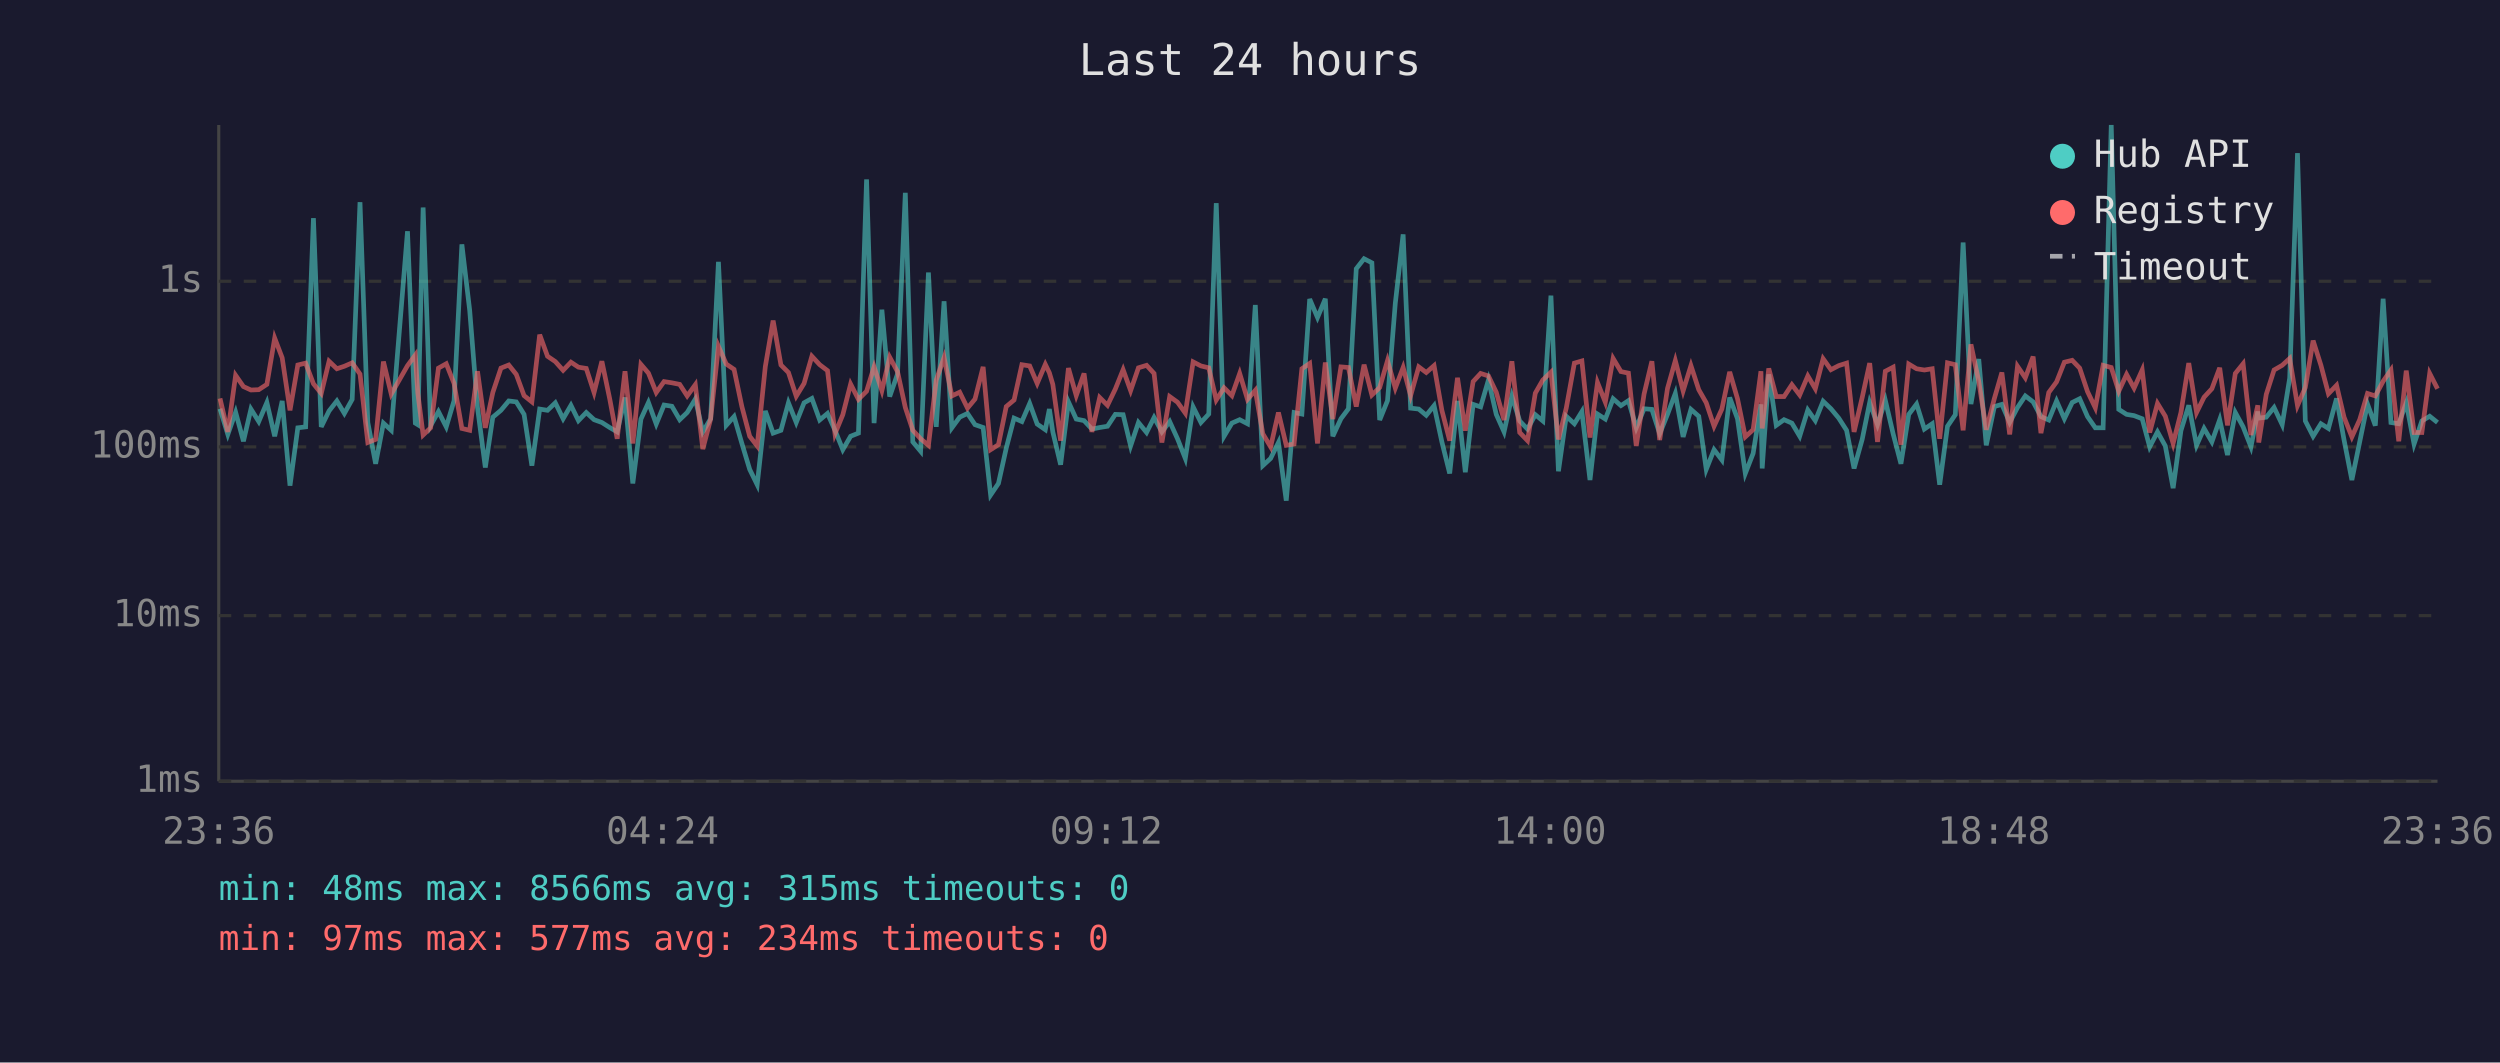
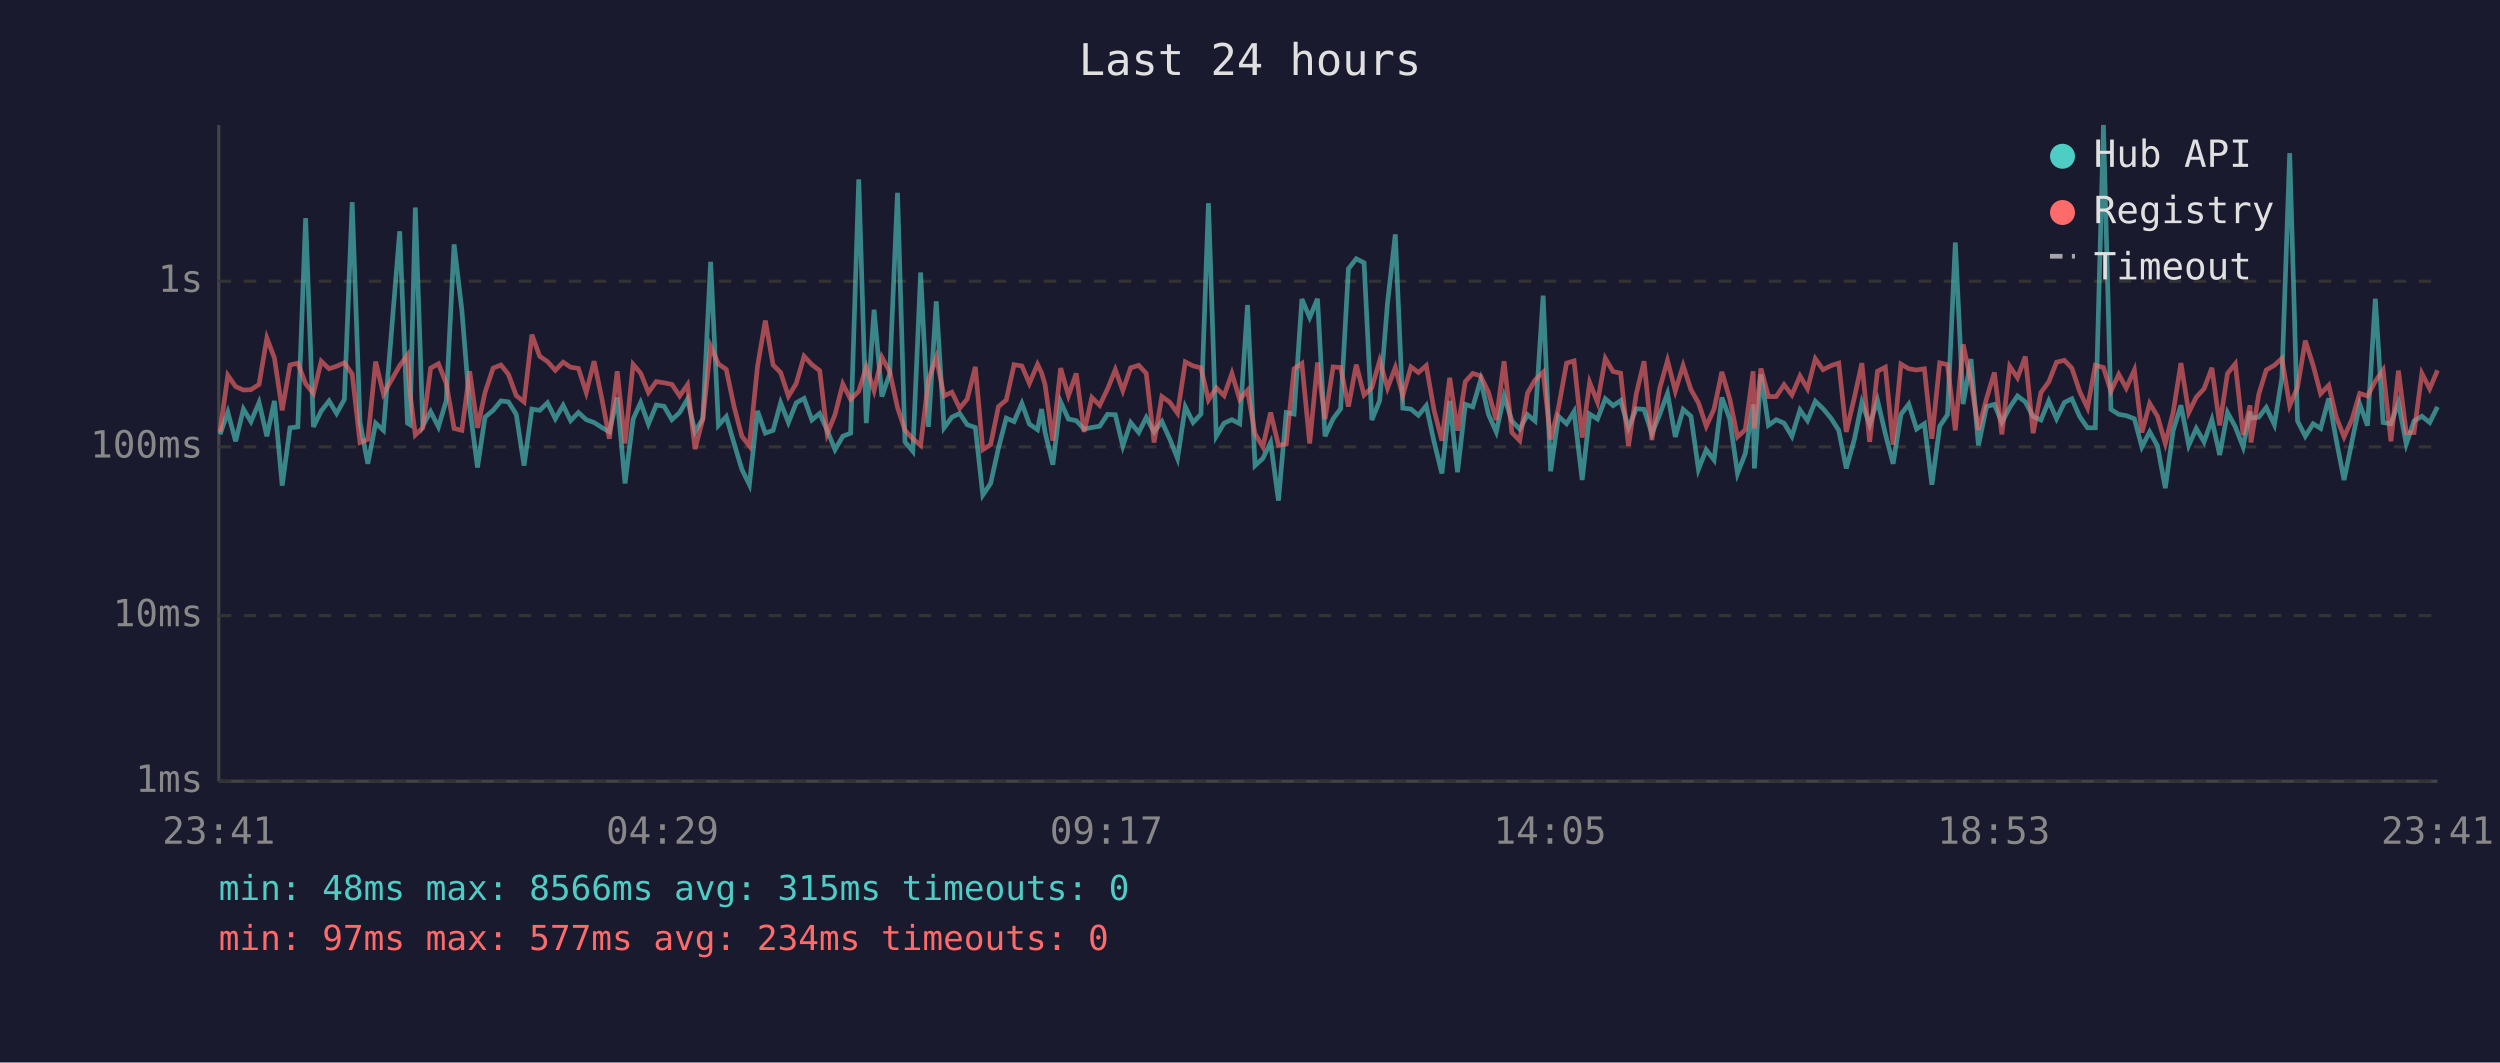
<svg xmlns="http://www.w3.org/2000/svg" viewBox="0 0 800 340" font-family="monospace" font-size="12">
  <rect width="800" height="340" fill="#1a1a2e" />
  <text x="400" y="24" fill="#e0e0e0" font-size="14" text-anchor="middle">Last 24 hours</text>
  <line x1="70" y1="40" x2="70" y2="250" stroke="#444" stroke-width="1" />
  <line x1="70" y1="250" x2="780" y2="250" stroke="#444" stroke-width="1" />
  <line x1="70" y1="250" x2="780" y2="250" stroke="#333" stroke-width="1" stroke-dasharray="4" />
  <text x="65" y="250" fill="#888" text-anchor="end" dominant-baseline="middle">1ms</text>
  <line x1="70" y1="197" x2="780" y2="197" stroke="#333" stroke-width="1" stroke-dasharray="4" />
  <text x="65" y="197" fill="#888" text-anchor="end" dominant-baseline="middle">10ms</text>
  <line x1="70" y1="143" x2="780" y2="143" stroke="#333" stroke-width="1" stroke-dasharray="4" />
  <text x="65" y="143" fill="#888" text-anchor="end" dominant-baseline="middle">100ms</text>
  <line x1="70" y1="90" x2="780" y2="90" stroke="#333" stroke-width="1" stroke-dasharray="4" />
  <text x="65" y="90" fill="#888" text-anchor="end" dominant-baseline="middle">1s</text>
-   <text x="70" y="270" fill="#888" text-anchor="middle">23:36</text>
-   <text x="212" y="270" fill="#888" text-anchor="middle">04:24</text>
-   <text x="354" y="270" fill="#888" text-anchor="middle">09:12</text>
-   <text x="496" y="270" fill="#888" text-anchor="middle">14:00</text>
-   <text x="638" y="270" fill="#888" text-anchor="middle">18:48</text>
-   <text x="780" y="270" fill="#888" text-anchor="middle">23:36</text>
-   <polyline points="70.4,130.8 72.9,139.0 75.4,131.9 77.9,141.2 80.3,130.9 82.8,134.9 85.4,128.8 87.9,139.6 90.3,128.3 92.8,155.4 95.3,136.9 97.8,136.6 100.3,69.8 102.8,136.6 105.3,131.5 107.8,128.3 110.2,132.3 112.7,127.8 115.2,64.7 117.7,135.2 120.2,148.4 122.7,135.4 125.2,137.7 130.4,74.0 132.9,135.4 133.7,135.9 135.4,66.4 137.8,136.2 140.3,131.7 142.8,136.6 145.3,128.2 147.8,78.2 150.3,99.3 152.8,130.4 155.3,149.6 157.7,133.5 160.3,131.3 162.8,128.3 165.2,128.6 167.7,132.6 170.2,149.0 172.7,130.9 175.2,131.3 177.7,128.9 180.2,134.0 182.7,129.7 185.1,134.6 187.6,132.0 190.1,134.3 192.6,135.2 195.1,136.8 197.5,138.2 200.0,127.2 202.5,154.7 205.1,134.1 207.5,128.8 210.0,135.7 212.5,129.6 215.0,130.0 217.5,134.3 219.9,132.0 222.5,127.7 224.9,138.2 227.4,134.0 229.9,83.8 232.4,136.1 234.9,133.3 237.4,141.9 239.9,150.2 242.3,155.1 244.9,131.5 247.4,138.6 249.9,137.7 252.3,128.9 254.8,135.2 257.3,128.9 259.8,127.5 262.3,134.4 264.8,132.3 267.2,137.7 269.7,143.9 272.2,139.6 274.7,138.6 277.3,57.4 279.7,135.4 282.2,99.1 284.7,126.9 287.2,119.7 289.7,61.7 292.1,141.4 294.6,144.4 297.1,87.2 299.6,136.6 302.1,96.4 304.6,136.9 307.1,133.5 309.6,132.3 312.0,135.9 314.6,136.8 317.0,158.4 319.5,154.7 322.0,143.4 324.5,133.8 327.0,134.9 329.5,129.1 331.9,135.7 334.5,137.5 335.8,130.9 336.9,138.2 339.4,148.7 341.9,128.6 344.4,134.1 346.9,134.6 349.4,137.3 351.9,136.8 354.4,136.4 356.9,132.6 359.4,132.7 361.8,142.7 364.3,135.2 366.9,138.4 369.3,133.6 371.8,138.2 374.3,134.9 376.8,140.4 379.3,146.7 381.8,130.2 384.3,135.2 386.8,132.5 389.2,65.0 391.7,139.6 394.2,135.4 396.7,134.3 399.2,135.6 401.7,97.6 404.1,149.0 406.6,146.7 409.1,141.6 411.6,160.2 414.1,132.0 416.6,132.5 419.1,95.7 421.6,101.6 424.1,95.6 426.5,139.6 429.1,134.0 431.5,130.8 434.0,86.0 436.5,82.8 439.0,84.1 441.5,134.4 444.0,128.2 446.5,97.0 449.0,75.0 451.4,130.6 454.0,130.9 456.4,132.9 458.9,129.8 461.4,141.4 463.9,151.5 466.4,128.3 468.9,151.1 471.4,129.4 473.8,130.2 476.3,121.6 478.8,132.6 481.3,138.2 483.8,126.8 486.3,134.7 488.8,137.3 491.3,132.7 493.7,134.7 496.3,94.6 498.7,150.8 501.2,133.2 503.8,135.6 506.2,131.7 508.8,153.6 511.2,132.5 513.7,134.1 516.2,127.6 518.7,129.8 521.1,128.2 523.6,136.9 526.1,130.8 528.6,131.0 531.1,138.8 533.6,132.6 536.1,125.9 538.6,139.8 541.1,131.0 543.6,133.2 546.0,150.2 548.5,143.9 551.0,147.2 553.5,127.2 556.0,134.0 558.5,151.5 561.0,145.1 563.5,129.4 563.9,149.9 566.0,119.8 568.4,136.1 570.9,134.3 573.4,135.4 575.9,139.6 578.5,131.2 580.9,134.6 583.4,128.4 585.9,130.8 588.4,133.8 590.9,137.7 593.3,149.9 595.9,140.6 598.3,128.8 600.8,135.9 603.3,128.1 605.8,138.8 608.3,148.4 610.8,132.6 613.3,129.3 615.8,137.3 618.3,135.6 620.7,155.1 623.2,136.4 625.7,132.7 628.2,77.6 630.7,129.3 633.2,114.9 635.6,142.5 638.2,130.1 640.6,129.4 643.1,135.2 645.6,130.4 648.1,126.7 650.6,128.6 653.1,133.3 655.6,134.4 658.1,128.3 660.6,134.0 663.1,128.8 665.5,127.6 668.0,133.3 670.5,136.9 673.0,136.9 675.6,40.0 678.0,131.0 680.5,132.6 682.9,133.0 685.5,134.0 687.9,143.0 690.4,138.2 692.9,142.7 695.4,156.2 697.9,137.8 700.4,129.7 702.9,142.5 705.3,137.1 707.8,141.4 710.3,134.3 712.8,145.6 715.3,132.0 717.8,136.6 720.3,143.0 722.5,131.7 722.8,133.8 725.2,133.5 727.7,130.4 730.3,135.9 732.7,121.0 735.2,49.0 737.7,134.7 740.2,139.6 742.7,135.6 745.1,137.1 747.7,127.5 750.1,140.8 752.6,153.6 755.1,141.4 757.6,129.3 760.1,136.2 762.6,95.6 765.1,135.2 767.6,135.6 770.0,128.9 772.5,142.1 775.0,134.7 777.5,133.2 780.0,135.2" fill="none" stroke="#4ecdc4" stroke-width="1.5" opacity="0.6" />
-   <polyline points="70.4,127.5 72.9,138.2 75.4,120.1 77.9,123.7 80.3,124.8 82.8,124.7 85.4,123.0 87.9,108.2 90.3,114.5 92.8,131.3 95.3,116.8 97.8,116.2 100.3,122.8 102.8,125.9 105.3,115.6 107.8,118.0 110.2,117.2 112.7,116.1 115.2,119.7 117.7,141.6 120.2,140.6 122.7,115.7 125.2,126.1 130.4,117.0 132.9,113.6 133.7,125.8 135.4,139.2 137.8,136.9 140.3,117.8 142.8,116.4 145.3,122.7 147.8,137.1 150.3,137.7 152.8,118.8 155.3,136.9 157.7,125.6 160.3,117.8 162.8,116.8 165.2,119.8 167.7,126.6 170.2,128.6 172.7,107.1 175.2,114.0 177.7,115.7 180.2,118.5 182.7,115.9 185.1,117.5 187.6,117.9 190.1,125.6 192.6,115.6 195.1,127.6 197.5,140.4 200.0,118.8 202.5,141.9 205.1,116.6 207.5,119.4 210.0,125.6 212.5,122.1 215.0,122.5 217.5,123.0 219.9,126.7 222.5,123.1 224.9,143.7 227.4,134.1 229.9,110.8 232.4,116.5 234.9,118.2 237.4,130.1 239.9,139.6 242.3,142.7 244.9,117.3 247.4,102.6 249.9,116.8 252.3,119.2 254.8,126.8 257.3,122.7 259.8,114.0 262.3,116.7 264.8,118.6 267.2,138.8 269.7,132.7 272.2,122.9 274.7,127.8 277.3,125.2 279.7,117.4 282.2,125.0 284.7,114.3 287.2,118.9 289.7,130.4 292.1,137.7 294.6,140.4 297.1,142.5 299.6,121.6 302.1,114.4 304.6,126.7 307.1,125.5 309.6,130.6 312.0,127.7 314.6,117.4 317.0,143.9 319.5,142.3 322.0,130.1 324.5,128.0 327.0,116.7 329.5,117.1 331.9,122.7 334.5,116.6 335.8,119.3 336.9,123.0 339.4,141.0 341.9,117.8 344.4,126.6 346.9,119.5 349.4,138.2 351.9,127.2 354.4,129.7 356.9,124.5 359.4,118.3 361.8,125.0 364.3,117.7 366.9,116.9 369.3,119.5 371.8,141.6 374.3,126.9 376.8,128.7 379.3,132.2 381.8,115.8 384.3,117.1 386.8,117.7 389.2,128.0 391.7,124.1 394.2,126.6 396.7,119.5 399.2,127.8 401.7,124.9 404.1,138.8 406.6,143.0 409.1,132.0 411.6,142.5 414.1,142.1 416.6,118.0 419.1,116.3 421.6,141.9 424.1,116.0 426.5,134.1 429.1,117.4 431.5,117.6 434.0,130.1 436.5,116.7 439.0,126.4 441.5,124.0 444.0,115.4 446.5,124.2 449.0,117.6 451.4,126.6 454.0,117.4 456.4,119.2 458.9,117.0 461.4,131.3 463.9,141.0 466.4,120.9 468.9,137.8 471.4,122.1 473.8,119.5 476.3,120.3 478.8,125.5 481.3,134.4 483.8,115.6 486.3,138.4 488.8,141.0 491.3,125.8 493.7,121.6 496.3,119.1 498.7,140.6 501.2,130.6 503.8,116.2 506.2,115.5 508.8,140.0 511.2,122.4 513.7,128.7 516.2,114.7 518.7,118.9 521.1,119.4 523.6,142.7 526.1,126.1 528.6,115.6 531.1,140.8 533.6,124.3 536.1,115.4 538.6,125.1 541.1,117.0 543.6,124.7 546.0,128.9 548.5,136.4 551.0,130.9 553.5,119.0 556.0,127.6 558.5,139.8 561.0,137.5 563.5,118.8 563.9,137.1 566.0,117.9 568.4,126.9 570.9,126.9 573.4,123.1 575.9,126.4 578.5,120.3 580.9,124.4 583.4,114.8 585.9,118.3 588.4,117.0 590.9,116.2 593.3,138.2 595.9,127.2 598.3,116.2 600.8,141.4 603.3,118.8 605.8,117.5 608.3,142.3 610.8,116.5 613.3,118.0 615.8,118.4 618.3,118.0 620.7,140.4 623.2,116.1 625.7,116.7 628.2,137.7 630.7,110.2 633.2,122.0 635.6,137.5 638.2,127.5 640.6,119.2 643.1,139.0 645.6,117.2 648.1,120.9 650.6,114.1 653.1,138.6 655.6,125.6 658.1,122.2 660.6,115.9 663.1,115.3 665.5,117.8 668.0,125.3 670.5,130.5 673.0,116.9 675.6,117.6 678.0,125.2 680.5,119.8 682.9,124.2 685.5,118.4 687.9,138.4 690.4,129.1 692.9,133.2 695.4,141.9 697.9,132.0 700.4,116.2 702.9,132.0 705.3,127.1 707.8,124.4 710.3,117.7 712.8,136.1 715.3,119.5 717.8,116.4 720.3,139.2 722.5,129.7 722.8,141.6 725.2,126.2 727.7,118.4 730.3,116.9 732.7,114.7 735.2,129.8 737.7,124.0 740.2,109.0 742.7,116.9 745.1,126.0 747.7,123.3 750.1,133.5 752.6,139.8 755.1,134.3 757.6,125.9 760.1,126.7 762.6,122.0 765.1,118.4 767.6,141.2 770.0,118.6 772.5,138.4 775.0,138.4 777.5,119.5 780.0,124.4" fill="none" stroke="#ff6b6b" stroke-width="1.5" opacity="0.6" />
+   <text x="70" y="270" fill="#888" text-anchor="middle">23:41</text>
+   <text x="212" y="270" fill="#888" text-anchor="middle">04:29</text>
+   <text x="354" y="270" fill="#888" text-anchor="middle">09:17</text>
+   <text x="496" y="270" fill="#888" text-anchor="middle">14:05</text>
+   <text x="638" y="270" fill="#888" text-anchor="middle">18:53</text>
+   <text x="780" y="270" fill="#888" text-anchor="middle">23:41</text>
+   <polyline points="70.4,139.0 72.9,131.9 75.4,141.2 77.9,130.9 80.3,134.9 82.9,128.8 85.4,139.6 87.8,128.3 90.3,155.4 92.8,136.9 95.3,136.6 97.8,69.8 100.3,136.6 102.8,131.5 105.3,128.3 107.7,132.3 110.2,127.8 112.7,64.7 115.2,135.2 117.7,148.4 120.2,135.4 122.7,137.7 127.9,74.0 130.4,135.4 131.2,135.9 132.9,66.4 135.3,136.2 137.8,131.7 140.3,136.6 142.8,128.2 145.3,78.2 147.8,99.3 150.3,130.4 152.8,149.6 155.2,133.5 157.8,131.3 160.3,128.3 162.7,128.6 165.2,132.6 167.7,149.0 170.2,130.9 172.7,131.3 175.2,128.9 177.7,134.0 180.2,129.7 182.6,134.6 185.1,132.0 187.6,134.3 190.1,135.2 192.6,136.8 195.0,138.2 197.5,127.2 200.0,154.7 202.6,134.1 205.0,128.8 207.5,135.7 210.0,129.6 212.5,130.0 215.0,134.3 217.5,132.0 220.0,127.7 222.4,138.2 224.9,134.0 227.4,83.8 229.9,136.1 232.4,133.3 234.9,141.9 237.4,150.2 239.8,155.1 242.4,131.5 244.9,138.6 247.4,137.7 249.8,128.9 252.3,135.2 254.8,128.9 257.3,127.5 259.8,134.4 262.3,132.3 264.7,137.7 267.2,143.9 269.7,139.6 272.2,138.6 274.8,57.4 277.2,135.4 279.7,99.1 282.2,126.9 284.7,119.7 287.2,61.7 289.6,141.4 292.1,144.4 294.6,87.2 297.1,136.6 299.6,96.4 302.1,136.9 304.6,133.5 307.1,132.3 309.5,135.9 312.1,136.8 314.5,158.4 317.0,154.7 319.5,143.4 322.0,133.8 324.5,134.9 327.0,129.1 329.4,135.7 332.0,137.5 333.3,130.9 334.4,138.2 336.9,148.7 339.4,128.6 341.9,134.1 344.4,134.6 346.9,137.3 349.4,136.8 351.9,136.4 354.4,132.6 356.9,132.7 359.3,142.7 361.8,135.2 364.4,138.4 366.8,133.6 369.3,138.2 371.8,134.9 374.3,140.4 376.8,146.7 379.3,130.2 381.8,135.2 384.3,132.5 386.7,65.0 389.2,139.6 391.7,135.4 394.2,134.3 396.7,135.6 399.2,97.6 401.6,149.0 404.1,146.7 406.6,141.6 409.1,160.2 411.6,132.0 414.1,132.5 416.6,95.7 419.1,101.6 421.6,95.6 424.0,139.6 426.6,134.0 429.0,130.8 431.5,86.0 434.0,82.8 436.5,84.1 439.0,134.4 441.5,128.2 444.0,97.0 446.5,75.0 448.9,130.6 451.5,130.9 453.9,132.9 456.4,129.8 458.9,141.4 461.4,151.5 463.9,128.3 466.4,151.1 468.9,129.4 471.3,130.2 473.8,121.6 476.3,132.6 478.8,138.2 481.3,126.8 483.8,134.7 486.3,137.3 488.8,132.7 491.2,134.7 493.8,94.6 496.2,150.8 498.7,133.2 501.3,135.6 503.7,131.7 506.3,153.6 508.7,132.5 511.2,134.1 513.7,127.6 516.2,129.8 518.6,128.2 521.1,136.9 523.6,130.8 526.1,131.0 528.6,138.8 531.1,132.6 533.6,125.9 536.1,139.8 538.6,131.0 541.1,133.2 543.5,150.2 546.0,143.9 548.5,147.2 551.0,127.2 553.5,134.0 556.0,151.5 558.5,145.1 561.0,129.4 561.4,149.9 563.5,119.8 565.9,136.1 568.4,134.3 570.9,135.4 573.4,139.6 576.0,131.2 578.4,134.6 580.9,128.4 583.4,130.8 585.9,133.8 588.4,137.7 590.8,149.9 593.4,140.6 595.8,128.8 598.3,135.9 600.8,128.1 603.3,138.8 605.8,148.4 608.3,132.6 610.8,129.3 613.3,137.3 615.8,135.6 618.2,155.1 620.7,136.4 623.2,132.7 625.7,77.6 628.2,129.3 630.7,114.9 633.1,142.5 635.7,130.1 638.2,129.4 640.6,135.2 643.1,130.4 645.6,126.7 648.1,128.6 650.6,133.3 653.1,134.4 655.6,128.3 658.1,134.0 660.6,128.8 663.0,127.6 665.5,133.3 668.0,136.9 670.5,136.9 673.1,40.0 675.5,131.0 678.0,132.6 680.4,133.0 683.0,134.0 685.4,143.0 687.9,138.2 690.4,142.7 692.9,156.2 695.4,137.8 697.9,129.7 700.4,142.5 702.8,137.1 705.3,141.4 707.8,134.3 710.3,145.6 712.8,132.0 715.3,136.6 717.8,143.0 720.0,131.7 720.3,133.8 722.8,133.5 725.2,130.4 727.8,135.9 730.2,121.0 732.7,49.0 735.2,134.7 737.7,139.6 740.2,135.6 742.6,137.1 745.2,127.5 747.6,140.8 750.1,153.6 752.6,141.4 755.1,129.3 757.6,136.2 760.1,95.6 762.6,135.2 765.1,135.6 767.5,128.9 770.0,142.1 772.5,134.7 775.0,133.2 777.5,135.2 780.0,130.2" fill="none" stroke="#4ecdc4" stroke-width="1.5" opacity="0.6" />
+   <polyline points="70.4,138.2 72.9,120.1 75.4,123.7 77.9,124.8 80.3,124.7 82.9,123.0 85.4,108.2 87.8,114.5 90.3,131.3 92.8,116.8 95.3,116.2 97.8,122.8 100.3,125.9 102.8,115.6 105.3,118.0 107.7,117.2 110.2,116.1 112.7,119.7 115.2,141.6 117.7,140.6 120.2,115.7 122.7,126.1 127.9,117.0 130.4,113.6 131.2,125.8 132.9,139.2 135.3,136.9 137.8,117.8 140.3,116.4 142.8,122.7 145.3,137.1 147.8,137.7 150.3,118.8 152.8,136.9 155.2,125.6 157.8,117.8 160.3,116.8 162.7,119.8 165.2,126.6 167.7,128.6 170.2,107.1 172.7,114.0 175.2,115.7 177.7,118.5 180.2,115.9 182.6,117.5 185.1,117.9 187.6,125.6 190.1,115.6 192.6,127.6 195.0,140.4 197.5,118.8 200.0,141.9 202.6,116.6 205.0,119.4 207.5,125.6 210.0,122.1 212.5,122.5 215.0,123.0 217.5,126.7 220.0,123.1 222.4,143.7 224.9,134.1 227.4,110.8 229.9,116.5 232.4,118.2 234.9,130.1 237.4,139.6 239.8,142.7 242.4,117.3 244.9,102.6 247.4,116.8 249.8,119.2 252.3,126.8 254.8,122.7 257.3,114.0 259.8,116.7 262.3,118.6 264.7,138.8 267.2,132.7 269.7,122.9 272.2,127.8 274.8,125.2 277.2,117.4 279.7,125.0 282.2,114.3 284.7,118.9 287.2,130.4 289.6,137.7 292.1,140.4 294.6,142.5 297.1,121.6 299.6,114.4 302.1,126.7 304.6,125.5 307.1,130.6 309.5,127.7 312.1,117.4 314.5,143.9 317.0,142.3 319.5,130.1 322.0,128.0 324.5,116.7 327.0,117.1 329.4,122.7 332.0,116.6 333.3,119.3 334.4,123.0 336.9,141.0 339.4,117.8 341.9,126.6 344.4,119.5 346.9,138.2 349.4,127.2 351.9,129.7 354.4,124.5 356.9,118.3 359.3,125.0 361.8,117.7 364.4,116.9 366.8,119.5 369.3,141.6 371.8,126.9 374.3,128.7 376.8,132.2 379.3,115.8 381.8,117.1 384.3,117.7 386.7,128.0 389.2,124.1 391.7,126.6 394.2,119.5 396.7,127.8 399.2,124.9 401.6,138.8 404.1,143.0 406.6,132.0 409.1,142.5 411.6,142.1 414.1,118.0 416.6,116.3 419.1,141.9 421.6,116.0 424.0,134.1 426.6,117.4 429.0,117.6 431.5,130.1 434.0,116.7 436.5,126.4 439.0,124.0 441.5,115.4 444.0,124.2 446.5,117.6 448.9,126.6 451.5,117.4 453.9,119.2 456.4,117.0 458.9,131.3 461.4,141.0 463.9,120.9 466.4,137.8 468.9,122.1 471.3,119.5 473.8,120.3 476.3,125.5 478.8,134.4 481.3,115.6 483.8,138.4 486.3,141.0 488.8,125.8 491.2,121.6 493.8,119.1 496.2,140.6 498.7,130.6 501.3,116.2 503.7,115.5 506.3,140.0 508.7,122.4 511.2,128.7 513.7,114.7 516.2,118.9 518.6,119.4 521.1,142.7 523.6,126.1 526.1,115.6 528.6,140.8 531.1,124.3 533.6,115.4 536.1,125.1 538.6,117.0 541.1,124.7 543.5,128.9 546.0,136.4 548.5,130.9 551.0,119.0 553.5,127.6 556.0,139.8 558.5,137.5 561.0,118.8 561.4,137.1 563.5,117.9 565.9,126.9 568.4,126.9 570.9,123.1 573.4,126.4 576.0,120.3 578.4,124.4 580.9,114.8 583.4,118.3 585.9,117.0 588.4,116.2 590.8,138.2 593.4,127.2 595.8,116.2 598.3,141.4 600.8,118.8 603.3,117.5 605.8,142.3 608.3,116.5 610.8,118.0 613.3,118.4 615.8,118.0 618.2,140.4 620.7,116.1 623.2,116.7 625.7,137.7 628.2,110.2 630.7,122.0 633.1,137.5 635.7,127.5 638.2,119.2 640.6,139.0 643.1,117.2 645.6,120.9 648.1,114.1 650.6,138.6 653.1,125.6 655.6,122.2 658.1,115.9 660.6,115.3 663.0,117.8 665.5,125.3 668.0,130.5 670.5,116.9 673.1,117.6 675.5,125.2 678.0,119.8 680.4,124.2 683.0,118.4 685.4,138.4 687.9,129.1 690.4,133.2 692.9,141.9 695.4,132.0 697.9,116.2 700.4,132.0 702.8,127.1 705.3,124.4 707.8,117.7 710.3,136.1 712.8,119.5 715.3,116.4 717.8,139.2 720.0,129.7 720.3,141.6 722.8,126.2 725.2,118.4 727.8,116.9 730.2,114.7 732.7,129.8 735.2,124.0 737.7,109.0 740.2,116.9 742.6,126.0 745.2,123.3 747.6,133.5 750.1,139.8 752.6,134.3 755.1,125.9 757.6,126.7 760.1,122.0 762.6,118.4 765.1,141.2 767.5,118.6 770.0,138.4 772.5,138.4 775.0,119.5 777.5,124.4 780.0,118.5" fill="none" stroke="#ff6b6b" stroke-width="1.5" opacity="0.6" />
  <circle cx="660" cy="50" r="4" fill="#4ecdc4" />
  <text x="670" y="50" fill="#e0e0e0" dominant-baseline="middle">Hub API</text>
  <circle cx="660" cy="68" r="4" fill="#ff6b6b" />
  <text x="670" y="68" fill="#e0e0e0" dominant-baseline="middle">Registry</text>
  <line x1="656" y1="82" x2="664" y2="82" stroke="#e0e0e0" stroke-width="1.5" stroke-dasharray="4,3" opacity="0.7" />
  <text x="670" y="86" fill="#e0e0e0" dominant-baseline="middle">Timeout</text>
  <text x="70" y="288" fill="#4ecdc4" font-size="11">min: 48ms  max: 8566ms  avg: 315ms  timeouts: 0</text>
  <text x="70" y="304" fill="#ff6b6b" font-size="11">min: 97ms  max: 577ms  avg: 234ms  timeouts: 0</text>
</svg>
